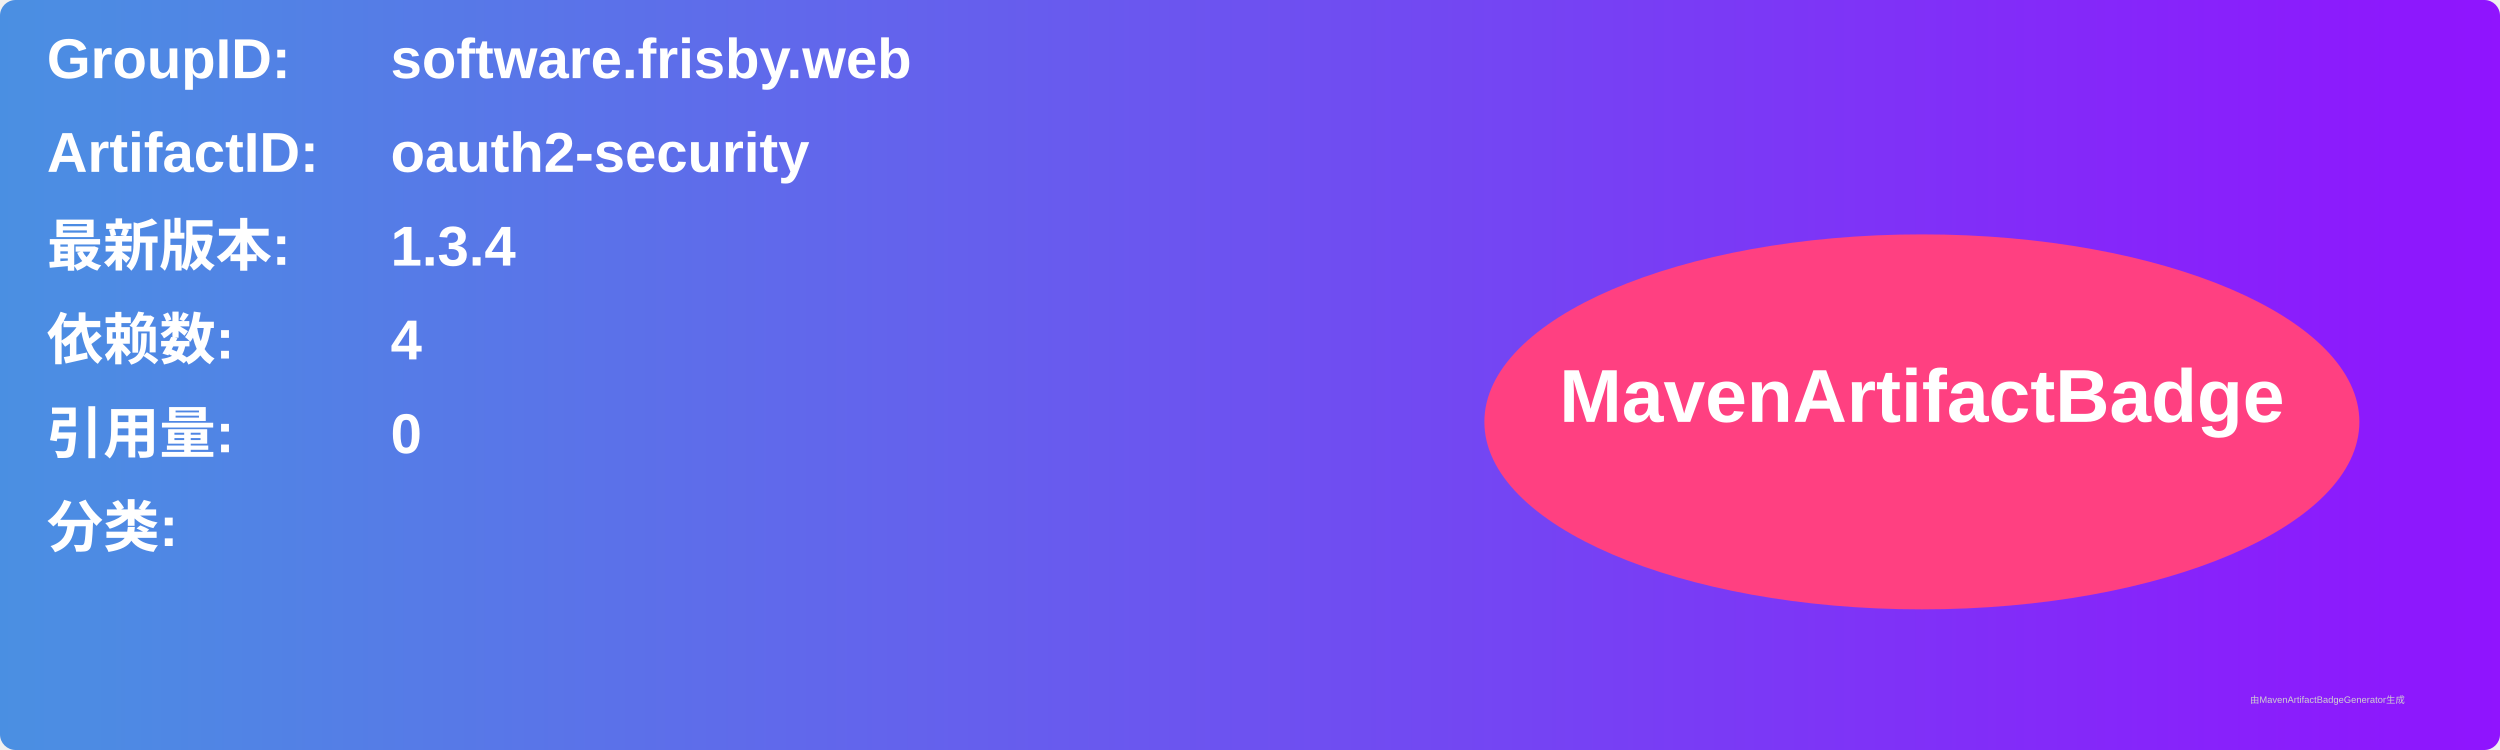
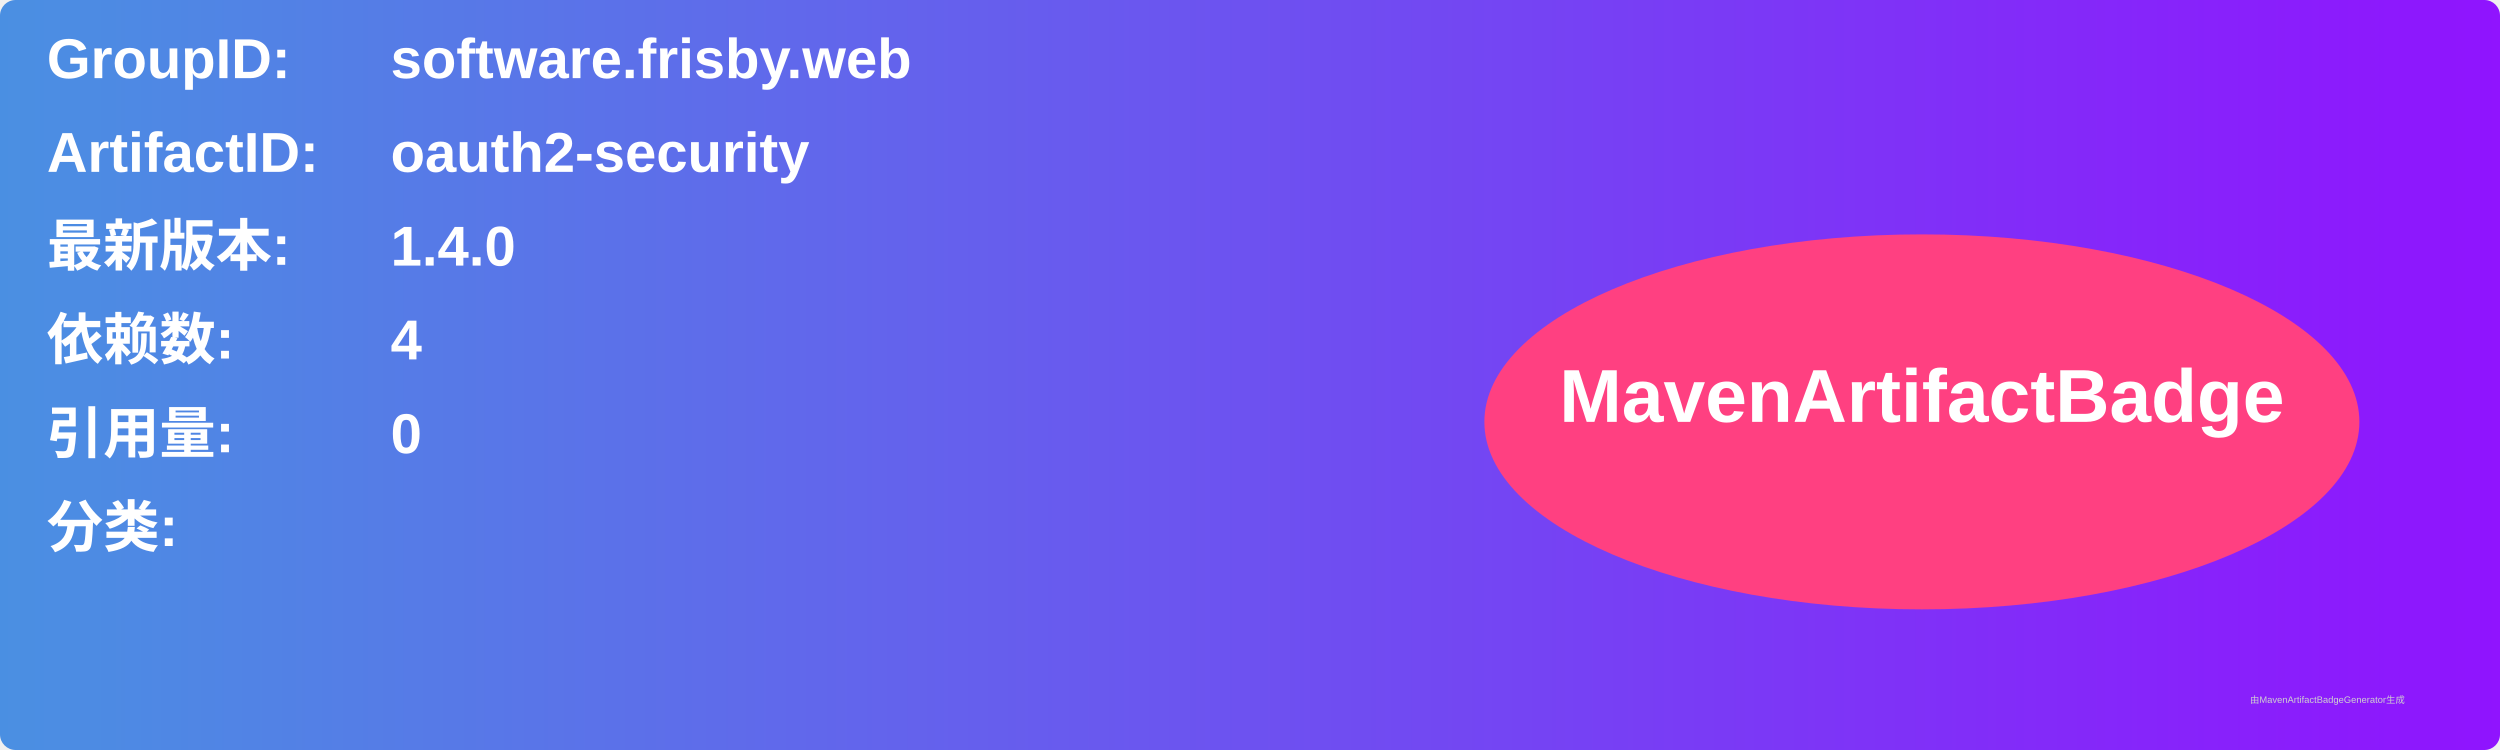
<svg xmlns="http://www.w3.org/2000/svg" width="800" height="240" viewBox="0 0 800 240">
  <linearGradient id="grad" x1="0%" y1="0%" x2="100%" y2="0%">
    <stop offset="0%" stop-color="#4a90e2" />
    <stop offset="100%" stop-color="#9013fe" />
  </linearGradient>
  <rect width="100%" height="100%" rx="5" ry="5" fill="url(#grad)" />
  <g transform="translate(15, 15)">
    <text x="0" y="10" font-family="Arial" font-size="18" fill="white" font-weight="bold" width="260">GroupID:</text>
    <text x="110" y="10" font-family="Arial" font-size="18" fill="white" font-weight="bold" width="460">software.frisby.web</text>
    <text x="0" y="40" font-family="Arial" font-size="18" fill="white" font-weight="bold" width="260">ArtifactID:</text>
    <text x="110" y="40" font-family="Arial" font-size="18" fill="white" font-weight="bold" width="460">oauth2-security</text>
    <text x="0" y="70" font-family="Arial" font-size="18" fill="white" font-weight="bold">最新版本:</text>
    <text x="110" y="70" font-family="Arial" font-size="18" fill="white" font-weight="bold">
-       <tspan font-weight="bold">1.3.4</tspan>
+       <tspan font-weight="bold">1.4.0</tspan>
    </text>
    <text x="0" y="100" font-family="Arial" font-size="18" fill="white" font-weight="bold">依赖数: </text>
    <text x="110" y="100" font-family="Arial" font-size="18" fill="white">
      <tspan font-weight="bold">4</tspan>
    </text>
    <text x="0" y="130" font-family="Arial" font-size="18" fill="white" font-weight="bold">引用量: </text>
    <text x="110" y="130" font-family="Arial" font-size="18" fill="white">
      <tspan font-weight="bold">0</tspan>
    </text>
    <text x="0" y="160" font-family="Arial" font-size="18" fill="white" font-weight="bold">分类:</text>
    <text x="10" y="190" font-family="Arial" font-size="10" fill="white">
      <tspan font-weight="bold" />
    </text>
    <ellipse cx="600" cy="120" rx="140" ry="60" fill="#ff4081" />
    <text x="600" y="120" text-anchor="middle" font-family="Arial" font-size="24" fill="white" font-weight="bold">MavenArtifactBadge</text>
  </g>
  <text x="720" y="225" font-family="Arial" font-size="3" fill="#d0d0d0">由MavenArtifactBadgeGenerator生成</text>
</svg>
